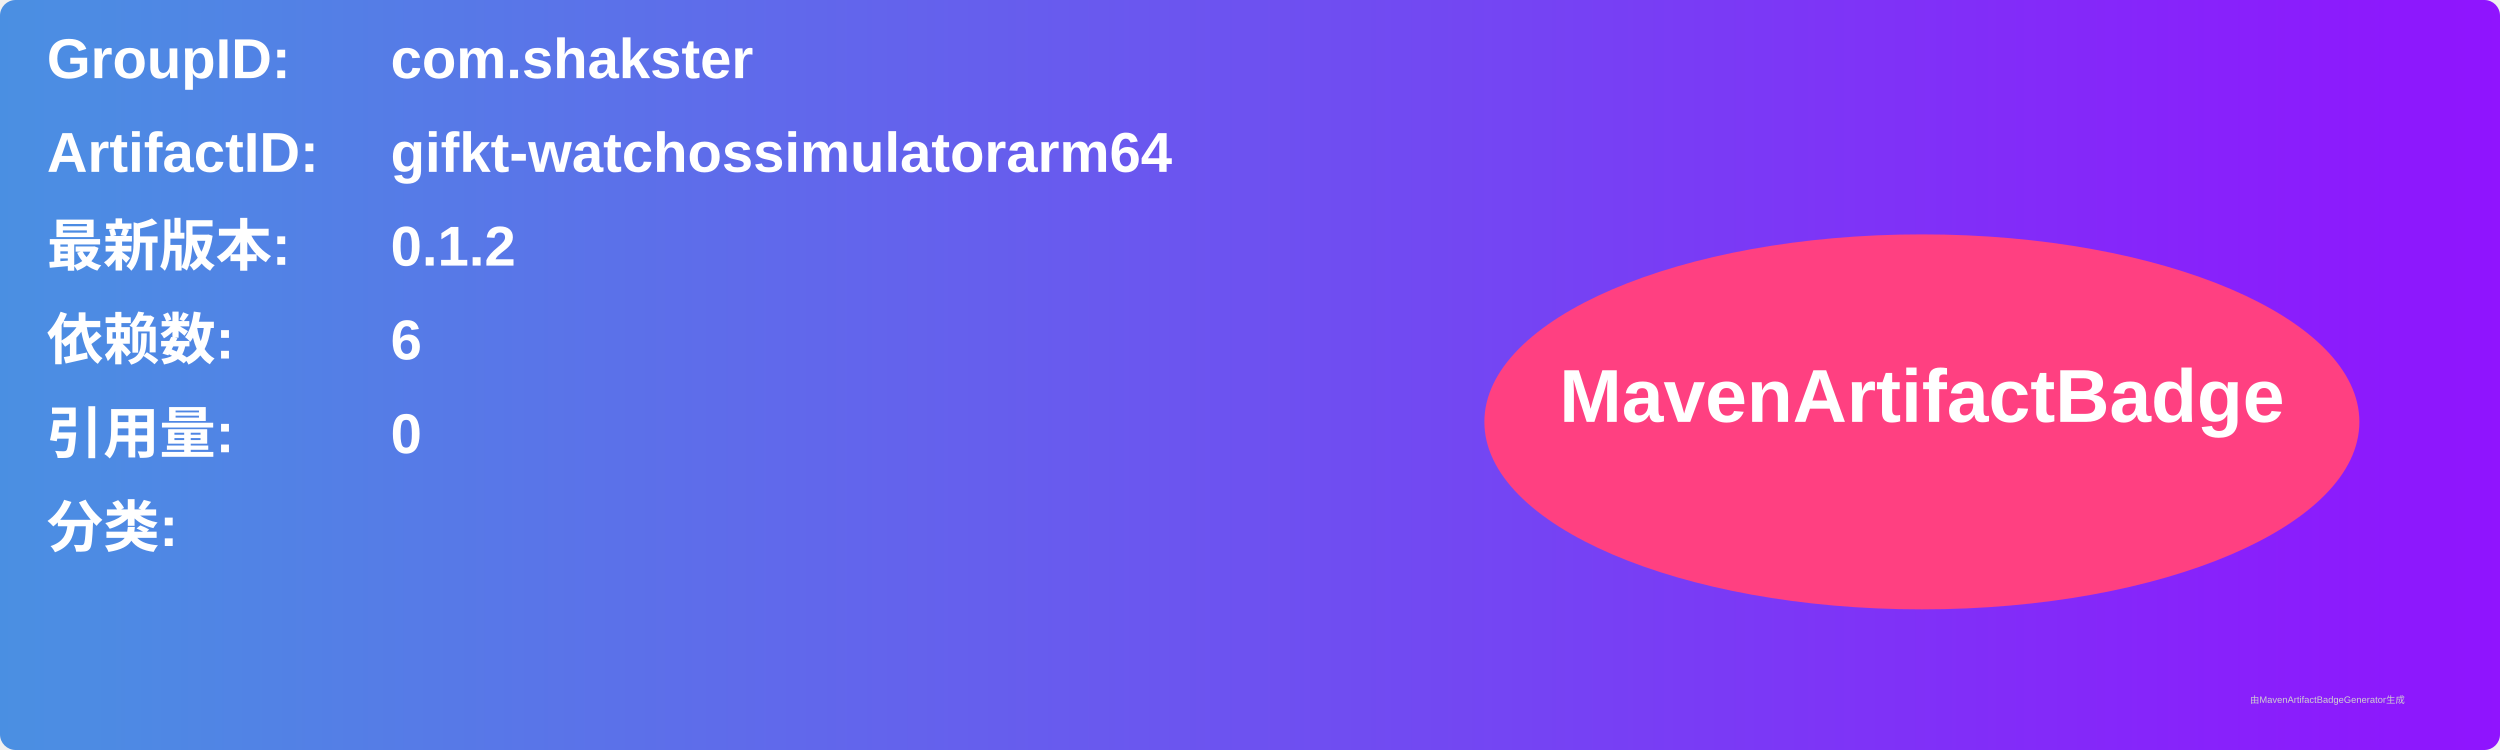
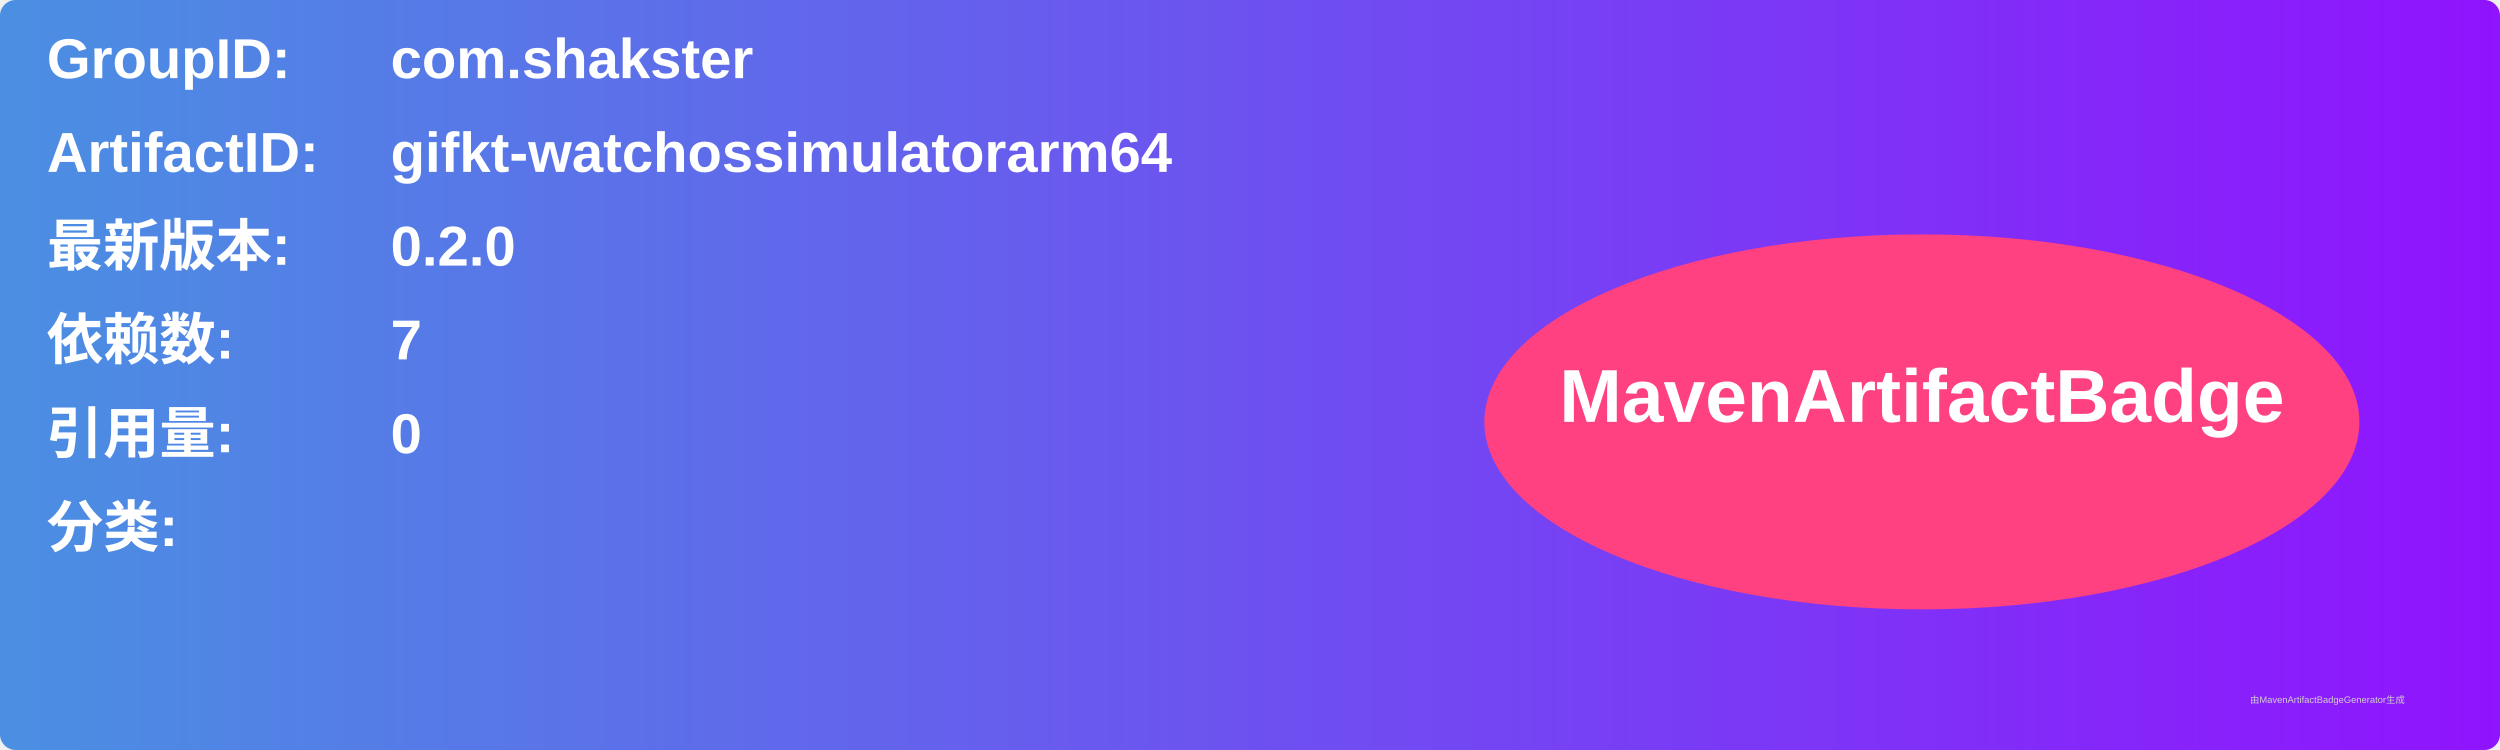
<svg xmlns="http://www.w3.org/2000/svg" width="800" height="240" viewBox="0 0 800 240">
  <linearGradient id="grad" x1="0%" y1="0%" x2="100%" y2="0%">
    <stop offset="0%" stop-color="#4a90e2" />
    <stop offset="100%" stop-color="#9013fe" />
  </linearGradient>
  <rect width="100%" height="100%" rx="5" ry="5" fill="url(#grad)" />
  <g transform="translate(15, 15)">
    <text x="0" y="10" font-family="Arial" font-size="18" fill="white" font-weight="bold" width="260">GroupID:</text>
    <text x="110" y="10" font-family="Arial" font-size="18" fill="white" font-weight="bold" width="460">com.shakster</text>
    <text x="0" y="40" font-family="Arial" font-size="18" fill="white" font-weight="bold" width="260">ArtifactID:</text>
    <text x="110" y="40" font-family="Arial" font-size="18" fill="white" font-weight="bold" width="460">gifkt-watchossimulatorarm64</text>
    <text x="0" y="70" font-family="Arial" font-size="18" fill="white" font-weight="bold">最新版本:</text>
    <text x="110" y="70" font-family="Arial" font-size="18" fill="white" font-weight="bold">
-       <tspan font-weight="bold">0.1.2</tspan>
+       <tspan font-weight="bold">0.2.0</tspan>
    </text>
    <text x="0" y="100" font-family="Arial" font-size="18" fill="white" font-weight="bold">依赖数: </text>
    <text x="110" y="100" font-family="Arial" font-size="18" fill="white">
-       <tspan font-weight="bold">6</tspan>
+       <tspan font-weight="bold">7</tspan>
    </text>
    <text x="0" y="130" font-family="Arial" font-size="18" fill="white" font-weight="bold">引用量: </text>
    <text x="110" y="130" font-family="Arial" font-size="18" fill="white">
      <tspan font-weight="bold">0</tspan>
    </text>
    <text x="0" y="160" font-family="Arial" font-size="18" fill="white" font-weight="bold">分类:</text>
    <text x="10" y="190" font-family="Arial" font-size="10" fill="white">
      <tspan font-weight="bold" />
    </text>
    <ellipse cx="600" cy="120" rx="140" ry="60" fill="#ff4081" />
    <text x="600" y="120" text-anchor="middle" font-family="Arial" font-size="24" fill="white" font-weight="bold">MavenArtifactBadge</text>
  </g>
  <text x="720" y="225" font-family="Arial" font-size="3" fill="#d0d0d0">由MavenArtifactBadgeGenerator生成</text>
</svg>
